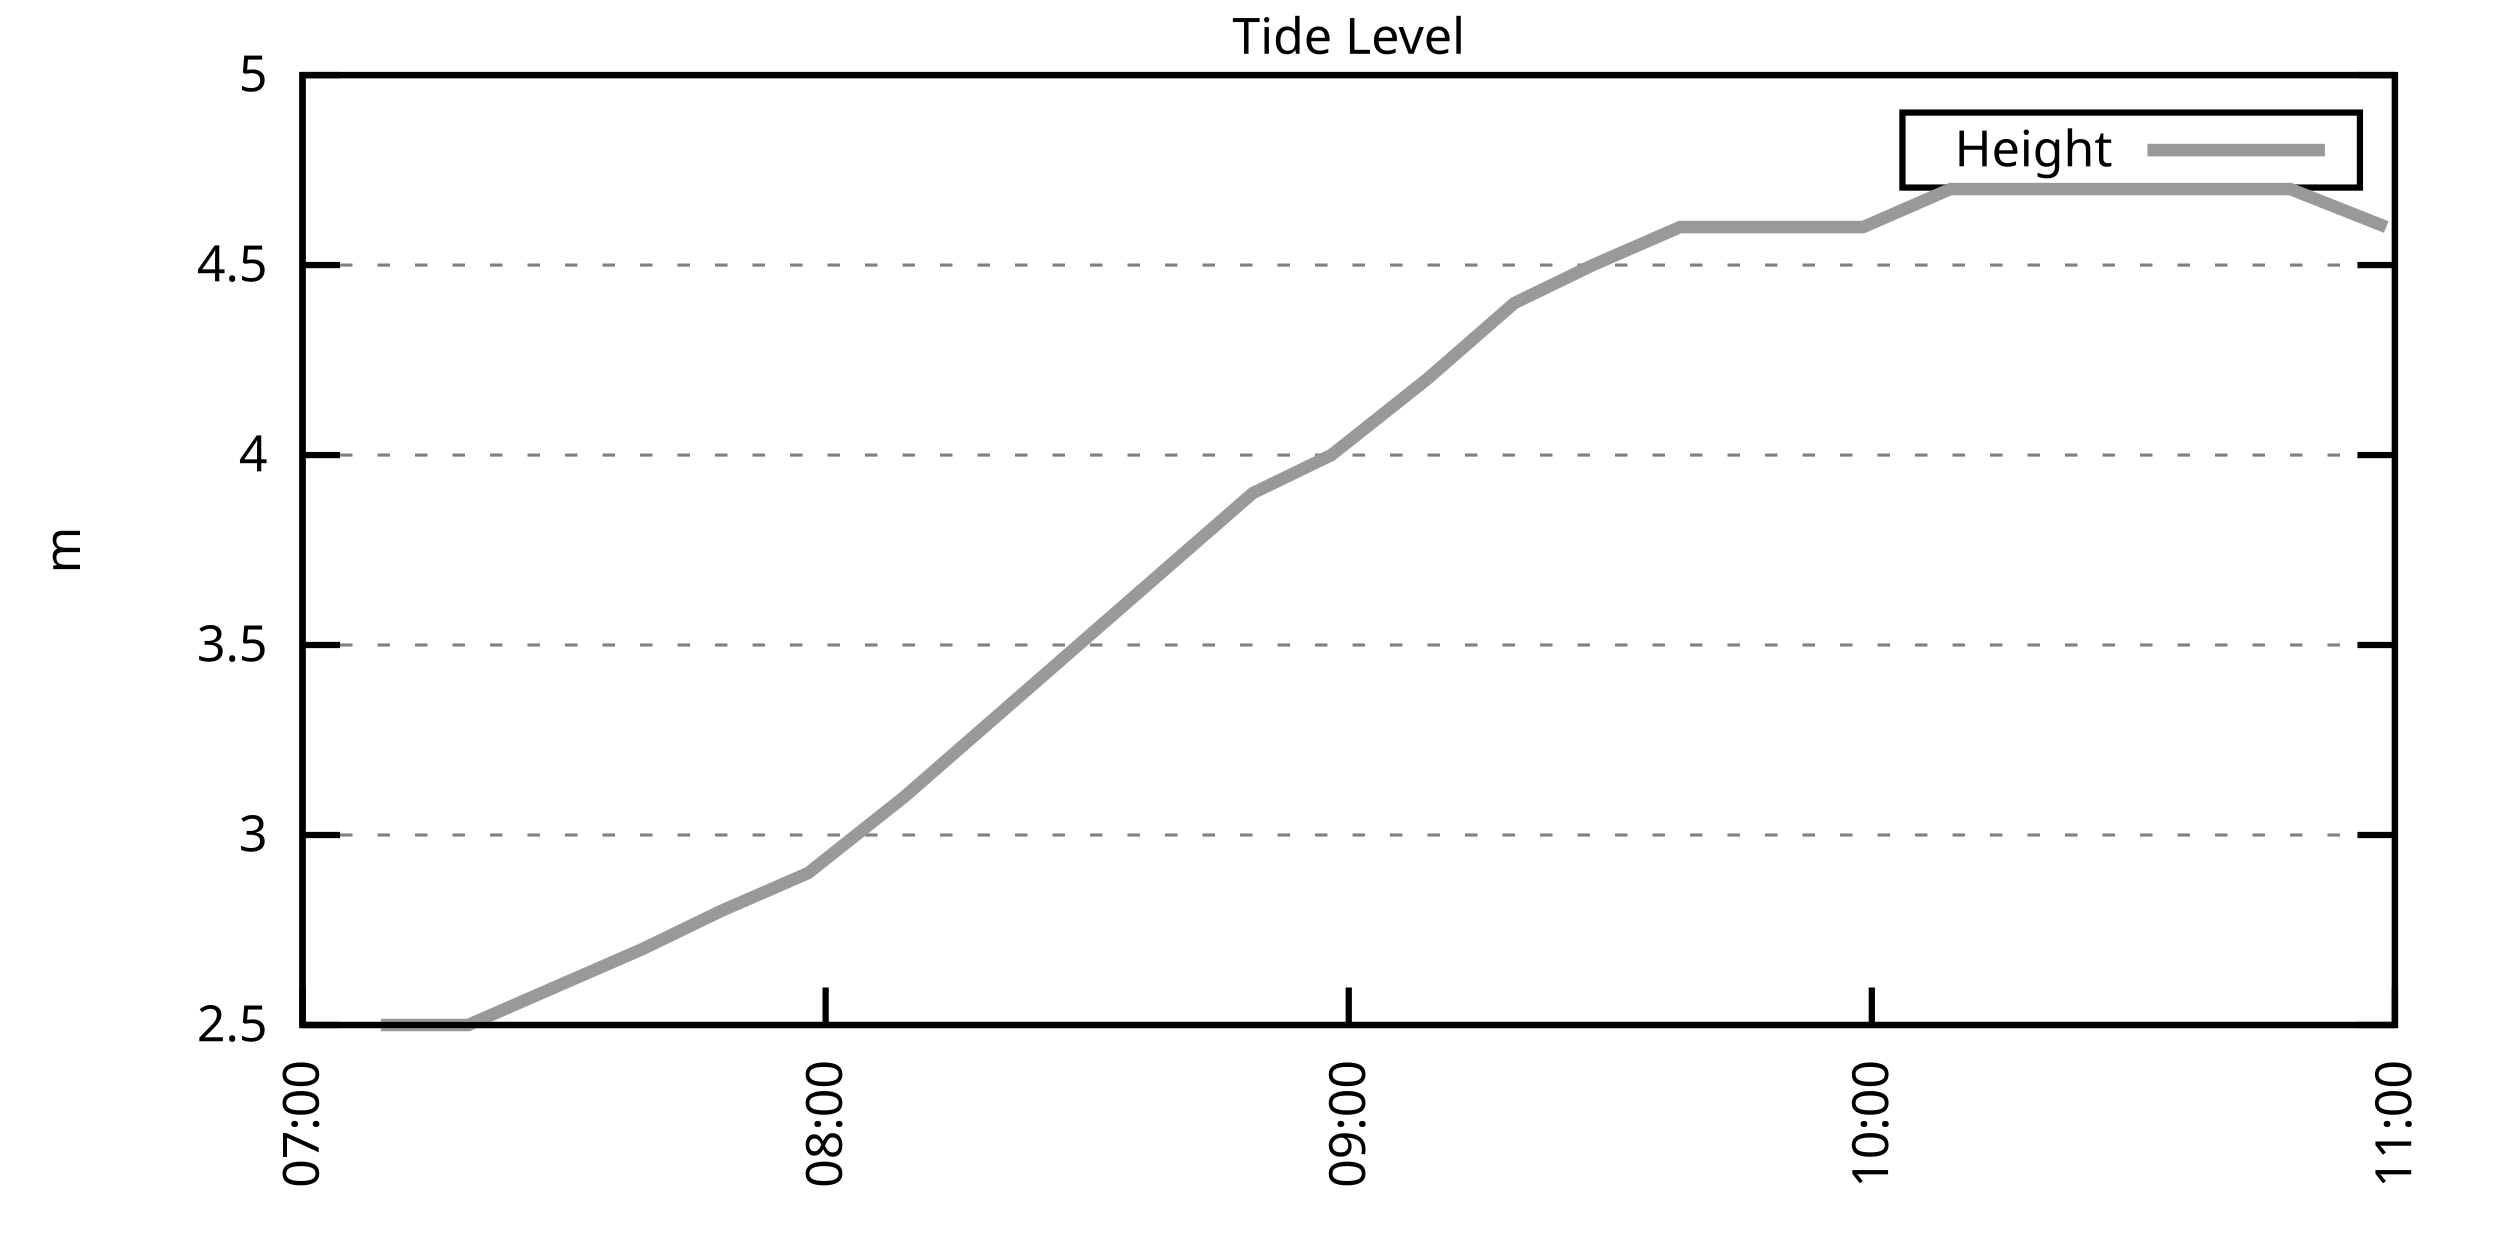
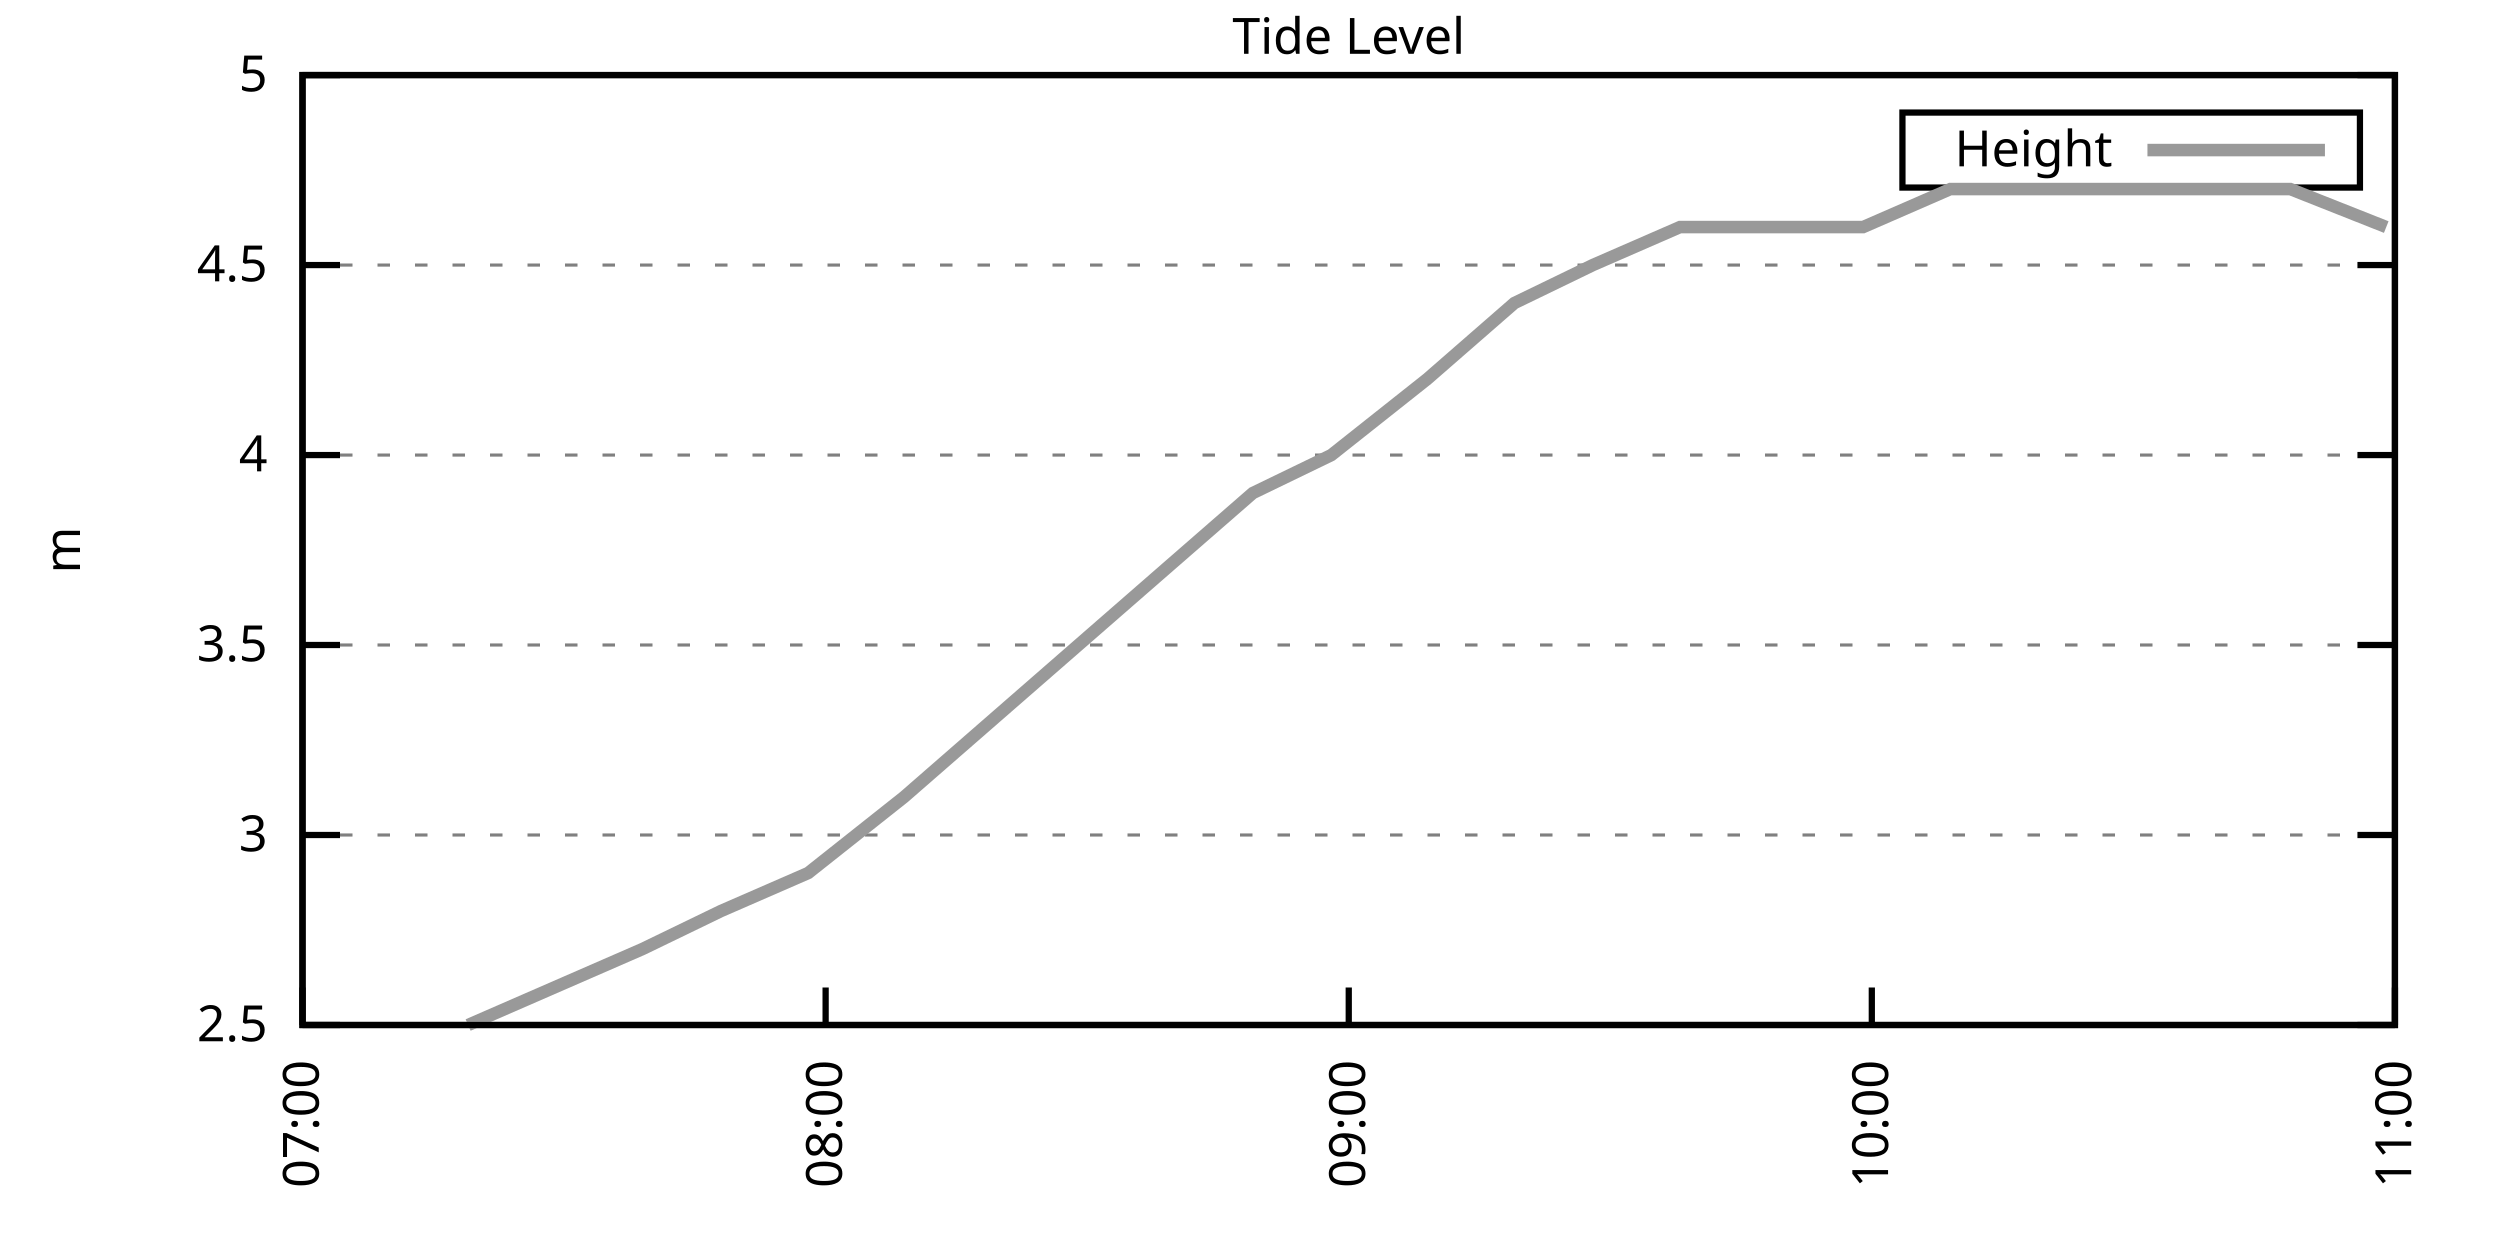
<svg xmlns="http://www.w3.org/2000/svg" xmlns:xlink="http://www.w3.org/1999/xlink" width="400" height="200" viewBox="0 0 400 200">
  <g id="gnuplot_canvas">
    <rect x="0" y="0" width="400" height="200" fill="none" />
    <defs>
      <circle id="gpDot" r="0.5" stroke-width="0.5" stroke="currentColor" />
      <path id="gpPt0" stroke-width="0.333" stroke="currentColor" d="M-1,0 h2 M0,-1 v2" />
      <path id="gpPt1" stroke-width="0.333" stroke="currentColor" d="M-1,-1 L1,1 M1,-1 L-1,1" />
      <path id="gpPt2" stroke-width="0.333" stroke="currentColor" d="M-1,0 L1,0 M0,-1 L0,1 M-1,-1 L1,1 M-1,1 L1,-1" />
      <rect id="gpPt3" stroke-width="0.333" stroke="currentColor" x="-1" y="-1" width="2" height="2" />
      <rect id="gpPt4" stroke-width="0.333" stroke="currentColor" fill="currentColor" x="-1" y="-1" width="2" height="2" />
      <circle id="gpPt5" stroke-width="0.333" stroke="currentColor" cx="0" cy="0" r="1" />
      <use xlink:href="#gpPt5" id="gpPt6" fill="currentColor" stroke="none" />
      <path id="gpPt7" stroke-width="0.333" stroke="currentColor" d="M0,-1.33 L-1.33,0.67 L1.33,0.67 z" />
      <use xlink:href="#gpPt7" id="gpPt8" fill="currentColor" stroke="none" />
      <use xlink:href="#gpPt7" id="gpPt9" stroke="currentColor" transform="rotate(180)" />
      <use xlink:href="#gpPt9" id="gpPt10" fill="currentColor" stroke="none" />
      <use xlink:href="#gpPt3" id="gpPt11" stroke="currentColor" transform="rotate(45)" />
      <use xlink:href="#gpPt11" id="gpPt12" fill="currentColor" stroke="none" />
      <path id="gpPt13" stroke-width="0.333" stroke="currentColor" d="M0,1.330 L1.265,0.411 L0.782,-1.067 L-0.782,-1.076 L-1.265,0.411 z" />
      <use xlink:href="#gpPt13" id="gpPt14" fill="currentColor" stroke="none" />
      <filter id="textbox" filterUnits="objectBoundingBox" x="0" y="0" height="1" width="1">
        <feFlood flood-color="white" flood-opacity="1" result="bgnd" />
        <feComposite in="SourceGraphic" in2="bgnd" operator="atop" />
      </filter>
      <filter id="greybox" filterUnits="objectBoundingBox" x="0" y="0" height="1" width="1">
        <feFlood flood-color="lightgrey" flood-opacity="1" result="grey" />
        <feComposite in="SourceGraphic" in2="grey" operator="atop" />
      </filter>
    </defs>
    <g fill="none" color="white" stroke="currentColor" stroke-width="1.00" stroke-linecap="butt" stroke-linejoin="miter">
</g>
    <g fill="none" color="black" stroke="currentColor" stroke-width="1.00" stroke-linecap="butt" stroke-linejoin="miter">
      <g stroke="none" shape-rendering="crispEdges">
        <polygon fill="rgb(255, 255, 255)" points="48.40,164.00 383.18,164.00 383.18,12.02 48.40,12.02 " />
      </g>
    </g>
    <g fill="none" color="black" stroke="currentColor" stroke-width="1.00" stroke-linecap="butt" stroke-linejoin="miter">
</g>
    <g fill="none" color="black" stroke="black" stroke-width="0.50" stroke-linecap="butt" stroke-linejoin="miter">
</g>
    <g fill="none" color="gray" stroke="currentColor" stroke-width="0.50" stroke-linecap="butt" stroke-linejoin="miter">
      <path stroke="gray" stroke-dasharray="2,4" class="gridline" d="M48.40,164.00 L383.19,164.00  " />
    </g>
    <g fill="none" color="gray" stroke="gray" stroke-width="1.00" stroke-linecap="butt" stroke-linejoin="miter">
</g>
    <g fill="none" color="black" stroke="currentColor" stroke-width="1.00" stroke-linecap="butt" stroke-linejoin="miter">
      <path stroke="black" d="M48.40,164.00 L54.40,164.00 M383.19,164.00 L377.19,164.00  " />
      <g transform="translate(42.80,166.60)" stroke="none" fill="black" font-family="Sans" font-size="8.00" text-anchor="end">
        <text>
          <tspan font-family="Sans"> 2.5</tspan>
        </text>
      </g>
    </g>
    <g fill="none" color="black" stroke="currentColor" stroke-width="1.00" stroke-linecap="butt" stroke-linejoin="miter">
</g>
    <g fill="none" color="black" stroke="black" stroke-width="0.50" stroke-linecap="butt" stroke-linejoin="miter">
</g>
    <g fill="none" color="gray" stroke="currentColor" stroke-width="0.50" stroke-linecap="butt" stroke-linejoin="miter">
      <path stroke="gray" stroke-dasharray="2,4" class="gridline" d="M48.40,133.60 L383.19,133.60  " />
    </g>
    <g fill="none" color="gray" stroke="gray" stroke-width="1.00" stroke-linecap="butt" stroke-linejoin="miter">
</g>
    <g fill="none" color="black" stroke="currentColor" stroke-width="1.00" stroke-linecap="butt" stroke-linejoin="miter">
      <path stroke="black" d="M48.40,133.60 L54.40,133.60 M383.19,133.60 L377.19,133.60  " />
      <g transform="translate(42.80,136.20)" stroke="none" fill="black" font-family="Sans" font-size="8.00" text-anchor="end">
        <text>
          <tspan font-family="Sans"> 3</tspan>
        </text>
      </g>
    </g>
    <g fill="none" color="black" stroke="currentColor" stroke-width="1.00" stroke-linecap="butt" stroke-linejoin="miter">
</g>
    <g fill="none" color="black" stroke="black" stroke-width="0.50" stroke-linecap="butt" stroke-linejoin="miter">
</g>
    <g fill="none" color="gray" stroke="currentColor" stroke-width="0.50" stroke-linecap="butt" stroke-linejoin="miter">
      <path stroke="gray" stroke-dasharray="2,4" class="gridline" d="M48.40,103.20 L383.19,103.20  " />
    </g>
    <g fill="none" color="gray" stroke="gray" stroke-width="1.00" stroke-linecap="butt" stroke-linejoin="miter">
</g>
    <g fill="none" color="black" stroke="currentColor" stroke-width="1.00" stroke-linecap="butt" stroke-linejoin="miter">
      <path stroke="black" d="M48.40,103.20 L54.40,103.20 M383.19,103.20 L377.19,103.20  " />
      <g transform="translate(42.80,105.80)" stroke="none" fill="black" font-family="Sans" font-size="8.00" text-anchor="end">
        <text>
          <tspan font-family="Sans"> 3.5</tspan>
        </text>
      </g>
    </g>
    <g fill="none" color="black" stroke="currentColor" stroke-width="1.00" stroke-linecap="butt" stroke-linejoin="miter">
</g>
    <g fill="none" color="black" stroke="black" stroke-width="0.50" stroke-linecap="butt" stroke-linejoin="miter">
</g>
    <g fill="none" color="gray" stroke="currentColor" stroke-width="0.50" stroke-linecap="butt" stroke-linejoin="miter">
      <path stroke="gray" stroke-dasharray="2,4" class="gridline" d="M48.40,72.81 L383.19,72.81  " />
    </g>
    <g fill="none" color="gray" stroke="gray" stroke-width="1.00" stroke-linecap="butt" stroke-linejoin="miter">
</g>
    <g fill="none" color="black" stroke="currentColor" stroke-width="1.00" stroke-linecap="butt" stroke-linejoin="miter">
      <path stroke="black" d="M48.40,72.81 L54.40,72.81 M383.19,72.81 L377.19,72.81  " />
      <g transform="translate(42.80,75.41)" stroke="none" fill="black" font-family="Sans" font-size="8.00" text-anchor="end">
        <text>
          <tspan font-family="Sans"> 4</tspan>
        </text>
      </g>
    </g>
    <g fill="none" color="black" stroke="currentColor" stroke-width="1.00" stroke-linecap="butt" stroke-linejoin="miter">
</g>
    <g fill="none" color="black" stroke="black" stroke-width="0.50" stroke-linecap="butt" stroke-linejoin="miter">
</g>
    <g fill="none" color="gray" stroke="currentColor" stroke-width="0.50" stroke-linecap="butt" stroke-linejoin="miter">
      <path stroke="gray" stroke-dasharray="2,4" class="gridline" d="M48.40,42.41 L383.19,42.41  " />
    </g>
    <g fill="none" color="gray" stroke="gray" stroke-width="1.00" stroke-linecap="butt" stroke-linejoin="miter">
</g>
    <g fill="none" color="black" stroke="currentColor" stroke-width="1.00" stroke-linecap="butt" stroke-linejoin="miter">
      <path stroke="black" d="M48.40,42.41 L54.40,42.41 M383.19,42.41 L377.19,42.41  " />
      <g transform="translate(42.80,45.01)" stroke="none" fill="black" font-family="Sans" font-size="8.00" text-anchor="end">
        <text>
          <tspan font-family="Sans"> 4.5</tspan>
        </text>
      </g>
    </g>
    <g fill="none" color="black" stroke="currentColor" stroke-width="1.00" stroke-linecap="butt" stroke-linejoin="miter">
</g>
    <g fill="none" color="black" stroke="black" stroke-width="0.50" stroke-linecap="butt" stroke-linejoin="miter">
</g>
    <g fill="none" color="gray" stroke="currentColor" stroke-width="0.50" stroke-linecap="butt" stroke-linejoin="miter">
      <path stroke="gray" stroke-dasharray="2,4" class="gridline" d="M48.40,12.01 L383.19,12.01  " />
    </g>
    <g fill="none" color="gray" stroke="gray" stroke-width="1.00" stroke-linecap="butt" stroke-linejoin="miter">
</g>
    <g fill="none" color="black" stroke="currentColor" stroke-width="1.00" stroke-linecap="butt" stroke-linejoin="miter">
      <path stroke="black" d="M48.40,12.01 L54.40,12.01 M383.19,12.01 L377.19,12.01  " />
      <g transform="translate(42.80,14.61)" stroke="none" fill="black" font-family="Sans" font-size="8.00" text-anchor="end">
        <text>
          <tspan font-family="Sans"> 5</tspan>
        </text>
      </g>
    </g>
    <g fill="none" color="black" stroke="currentColor" stroke-width="1.00" stroke-linecap="butt" stroke-linejoin="miter">
      <path stroke="black" d="M48.40,164.00 L48.40,158.00  " />
      <g transform="translate(51.00,169.60) rotate(270.00)" stroke="none" fill="black" font-family="Sans" font-size="8.00" text-anchor="end">
        <text>
          <tspan font-family="Sans">07:00</tspan>
        </text>
      </g>
    </g>
    <g fill="none" color="black" stroke="currentColor" stroke-width="1.00" stroke-linecap="butt" stroke-linejoin="miter">
      <path stroke="black" d="M132.10,164.00 L132.10,158.00  " />
      <g transform="translate(134.70,169.60) rotate(270.00)" stroke="none" fill="black" font-family="Sans" font-size="8.00" text-anchor="end">
        <text>
          <tspan font-family="Sans">08:00</tspan>
        </text>
      </g>
    </g>
    <g fill="none" color="black" stroke="currentColor" stroke-width="1.00" stroke-linecap="butt" stroke-linejoin="miter">
      <path stroke="black" d="M215.80,164.00 L215.80,158.00  " />
      <g transform="translate(218.40,169.60) rotate(270.00)" stroke="none" fill="black" font-family="Sans" font-size="8.00" text-anchor="end">
        <text>
          <tspan font-family="Sans">09:00</tspan>
        </text>
      </g>
    </g>
    <g fill="none" color="black" stroke="currentColor" stroke-width="1.00" stroke-linecap="butt" stroke-linejoin="miter">
      <path stroke="black" d="M299.49,164.00 L299.49,158.00  " />
      <g transform="translate(302.09,169.60) rotate(270.00)" stroke="none" fill="black" font-family="Sans" font-size="8.00" text-anchor="end">
        <text>
          <tspan font-family="Sans">10:00</tspan>
        </text>
      </g>
    </g>
    <g fill="none" color="black" stroke="currentColor" stroke-width="1.00" stroke-linecap="butt" stroke-linejoin="miter">
      <path stroke="black" d="M383.19,164.00 L383.19,158.00  " />
      <g transform="translate(385.79,169.60) rotate(270.00)" stroke="none" fill="black" font-family="Sans" font-size="8.00" text-anchor="end">
        <text>
          <tspan font-family="Sans">11:00</tspan>
        </text>
      </g>
    </g>
    <g fill="none" color="black" stroke="currentColor" stroke-width="1.00" stroke-linecap="butt" stroke-linejoin="miter">
</g>
    <g fill="none" color="black" stroke="currentColor" stroke-width="1.00" stroke-linecap="butt" stroke-linejoin="miter">
      <path stroke="black" d="M48.40,12.01 L48.40,164.00 L383.19,164.00 L383.19,12.01 L48.40,12.01 Z  " />
    </g>
    <g fill="none" color="black" stroke="currentColor" stroke-width="1.00" stroke-linecap="butt" stroke-linejoin="miter">
</g>
    <g fill="none" color="black" stroke="currentColor" stroke-width="1.00" stroke-linecap="butt" stroke-linejoin="miter">
      <path stroke="black" d="M304.39,30.01 L304.39,18.01 L377.59,18.01 L377.59,30.01 L304.39,30.01 Z  " />
    </g>
    <g id="Tide_level_plot_1">
      <g fill="none" color="white" stroke="black" stroke-width="2.00" stroke-linecap="butt" stroke-linejoin="miter">
</g>
      <g fill="none" color="black" stroke="currentColor" stroke-width="2.00" stroke-linecap="butt" stroke-linejoin="miter">
        <g transform="translate(337.99,26.61)" stroke="none" fill="black" font-family="Sans" font-size="8.00" text-anchor="end">
          <text>
            <tspan font-family="Sans">Height</tspan>
          </text>
        </g>
      </g>
      <g fill="none" color="black" stroke="currentColor" stroke-width="2.00" stroke-linecap="butt" stroke-linejoin="miter">
-         <path stroke="rgb(153, 153, 153)" d="M343.59,24.01 L371.99,24.01 M60.95,164.00 L74.90,164.00 L88.85,157.92 L102.80,151.84 L115.36,145.76 L129.31,139.68   L144.65,127.52 L158.60,115.36 L172.55,103.20 L186.50,91.04 L200.45,78.89 L213.01,72.81 L228.35,60.65 L242.30,48.49   L254.85,42.41 L268.80,36.33 L284.15,36.33 L298.10,36.33 L312.05,30.25 L326.00,30.25 L339.95,30.25 L352.50,30.25   L366.45,30.25 L381.80,36.33  " />
+         <path stroke="rgb(153, 153, 153)" d="M343.59,24.01 L371.99,24.01 M74.90,164.00 L88.85,157.92 L102.80,151.84 L115.36,145.76 L129.31,139.68 L144.65,127.52   L158.60,115.36 L172.55,103.20 L186.50,91.04 L200.45,78.89 L213.01,72.81 L228.35,60.65 L242.30,48.49 L254.85,42.41   L268.80,36.33 L284.15,36.33 L298.10,36.33 L312.05,30.25 L326.00,30.25 L339.95,30.25 L352.50,30.25 L366.45,30.25   L381.80,36.33  " />
      </g>
    </g>
    <g fill="none" color="black" stroke="currentColor" stroke-width="2.00" stroke-linecap="butt" stroke-linejoin="miter">
</g>
    <g fill="none" color="black" stroke="black" stroke-width="1.00" stroke-linecap="butt" stroke-linejoin="miter">
</g>
    <g fill="none" color="black" stroke="currentColor" stroke-width="1.00" stroke-linecap="butt" stroke-linejoin="miter">
      <path stroke="black" d="M48.40,12.01 L48.40,164.00 L383.19,164.00 L383.19,12.01 L48.40,12.01 Z  " />
      <g transform="translate(12.80,88.01) rotate(270.00)" stroke="none" fill="black" font-family="Sans" font-size="8.00" text-anchor="middle">
        <text>
          <tspan font-family="Sans">m</tspan>
        </text>
      </g>
    </g>
    <g fill="none" color="black" stroke="currentColor" stroke-width="1.00" stroke-linecap="butt" stroke-linejoin="miter">
</g>
    <g fill="none" color="black" stroke="currentColor" stroke-width="1.00" stroke-linecap="butt" stroke-linejoin="miter">
      <g transform="translate(215.79,8.61)" stroke="none" fill="black" font-family="Sans" font-size="8.00" text-anchor="middle">
        <text>
          <tspan font-family="Sans">Tide Level</tspan>
        </text>
      </g>
    </g>
    <g fill="none" color="black" stroke="currentColor" stroke-width="1.00" stroke-linecap="butt" stroke-linejoin="miter">
</g>
  </g>
</svg>
